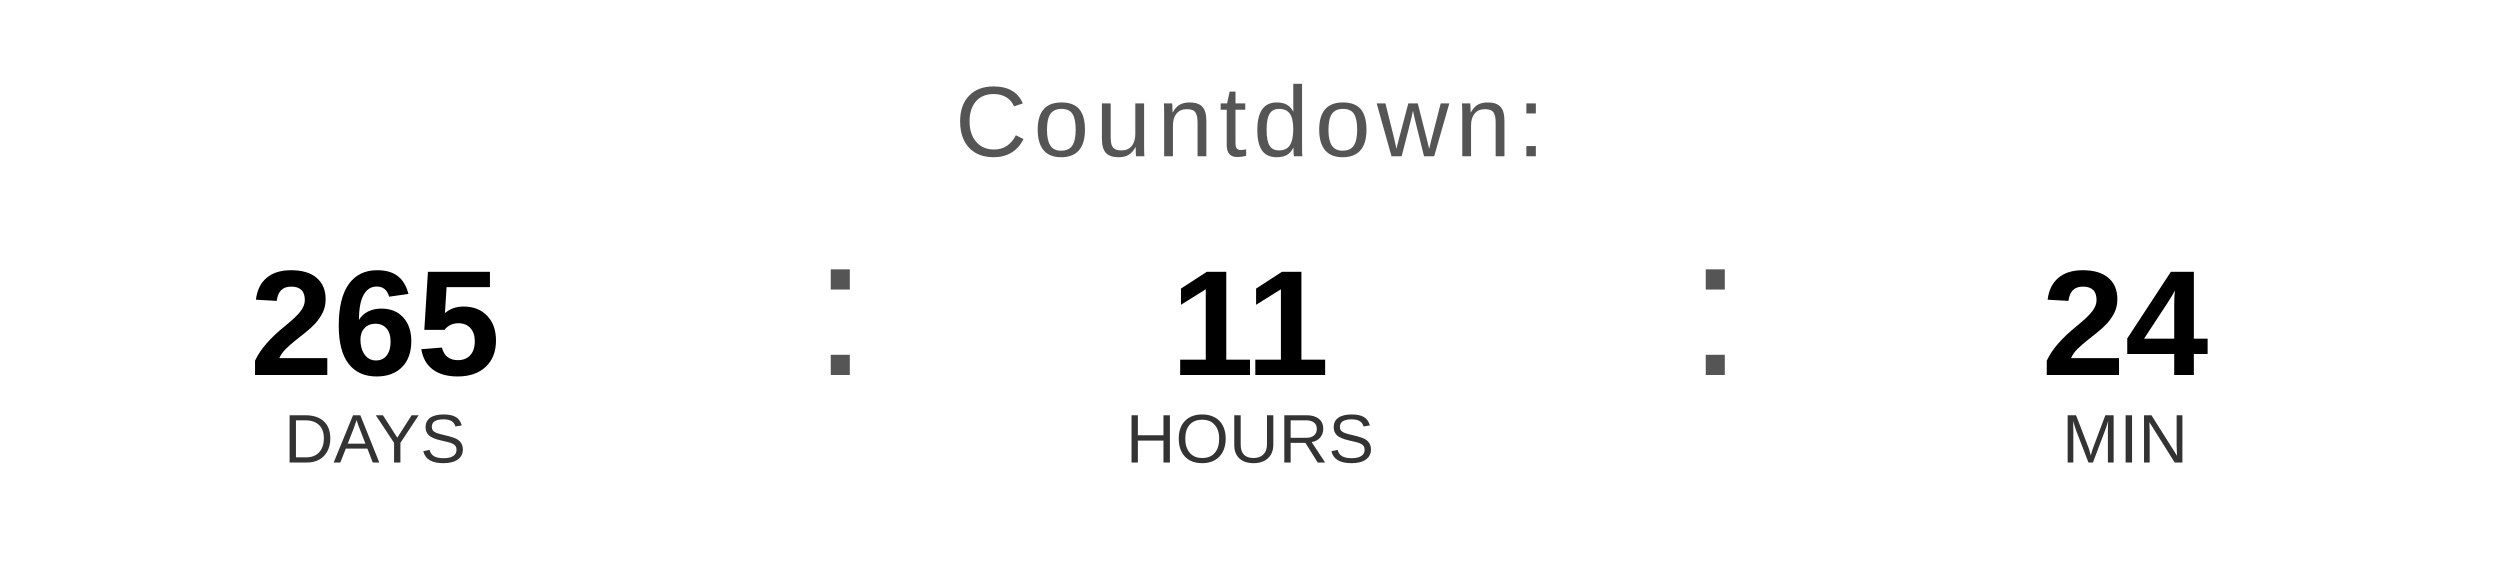
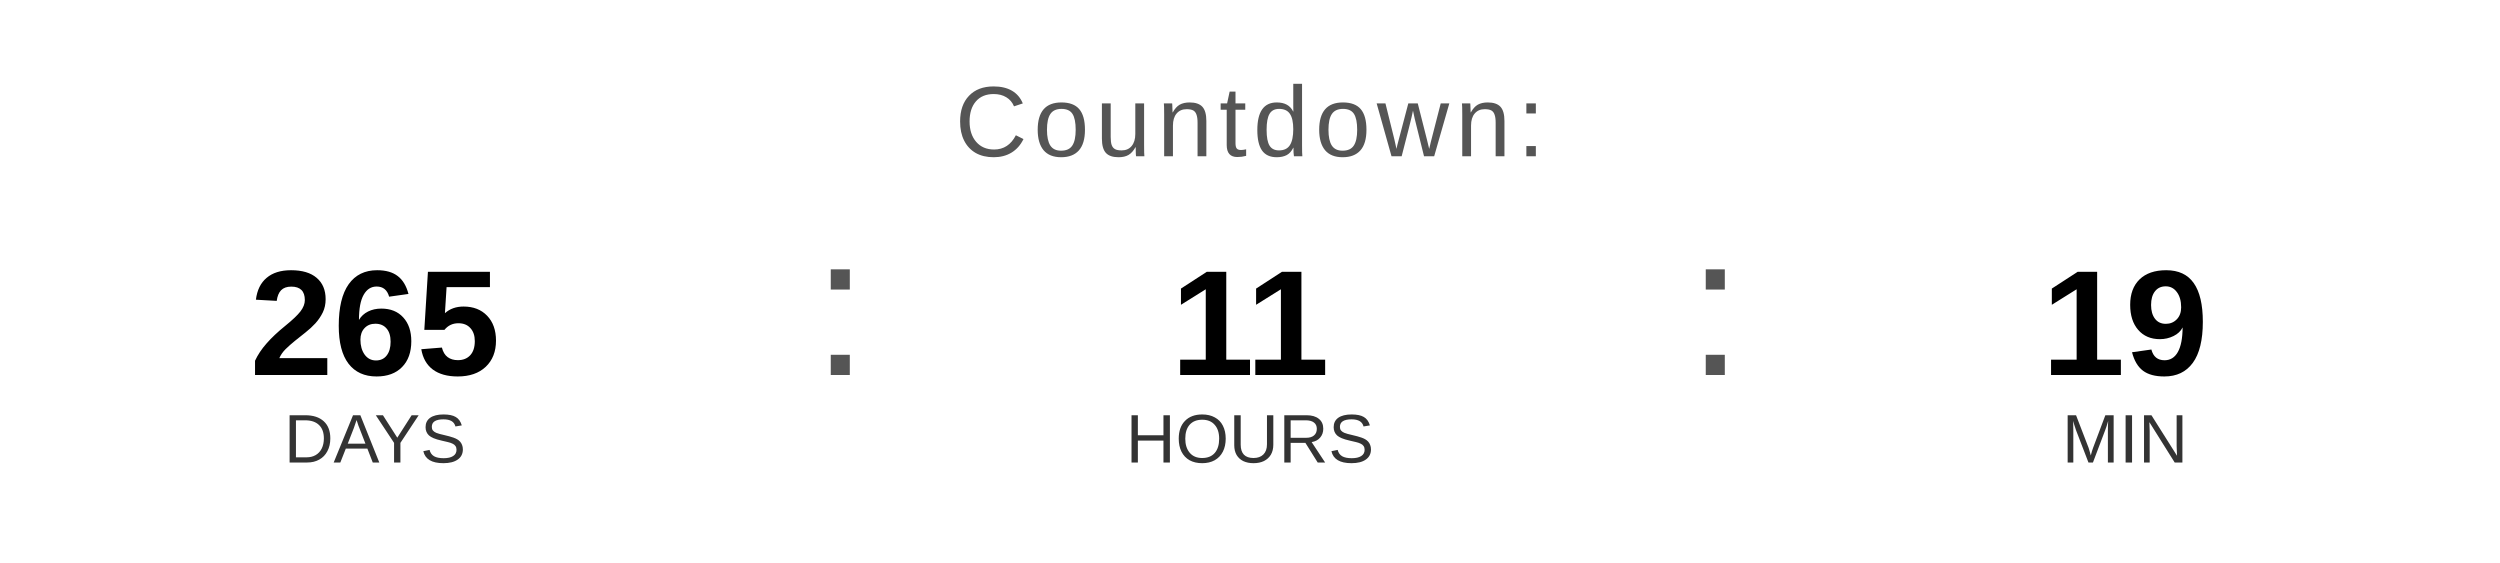
<svg xmlns="http://www.w3.org/2000/svg" width="400" height="90" viewBox="0 0 400 90">
  <text x="200" y="25" font-family="Arial, Helvetica, sans-serif" font-size="16" fill="#555555" text-anchor="middle" letter-spacing="1">
    Countdown:
  </text>
  <text x="60" y="60" font-family="Arial, Helvetica, sans-serif" font-size="24" font-weight="bold" fill="#000000" text-anchor="middle">265</text>
  <text x="60" y="74" font-family="Arial, Helvetica, sans-serif" font-size="11" fill="#333333" text-anchor="middle">DAYS</text>
  <text x="130" y="60" font-family="Arial, sans-serif" font-size="32" fill="#555555">:</text>
  <text x="200" y="60" font-family="Arial, Helvetica, sans-serif" font-size="24" font-weight="bold" fill="#000000" text-anchor="middle">11</text>
  <text x="200" y="74" font-family="Arial, Helvetica, sans-serif" font-size="11" fill="#333333" text-anchor="middle">HOURS</text>
  <text x="270" y="60" font-family="Arial, sans-serif" font-size="32" fill="#555555">:</text>
-   <text x="340" y="60" font-family="Arial, Helvetica, sans-serif" font-size="24" font-weight="bold" fill="#000000" text-anchor="middle">24</text>
+   <text x="340" y="60" font-family="Arial, Helvetica, sans-serif" font-size="24" font-weight="bold" fill="#000000" text-anchor="middle">19</text>
  <text x="340" y="74" font-family="Arial, Helvetica, sans-serif" font-size="11" fill="#333333" text-anchor="middle">MIN</text>
</svg>
